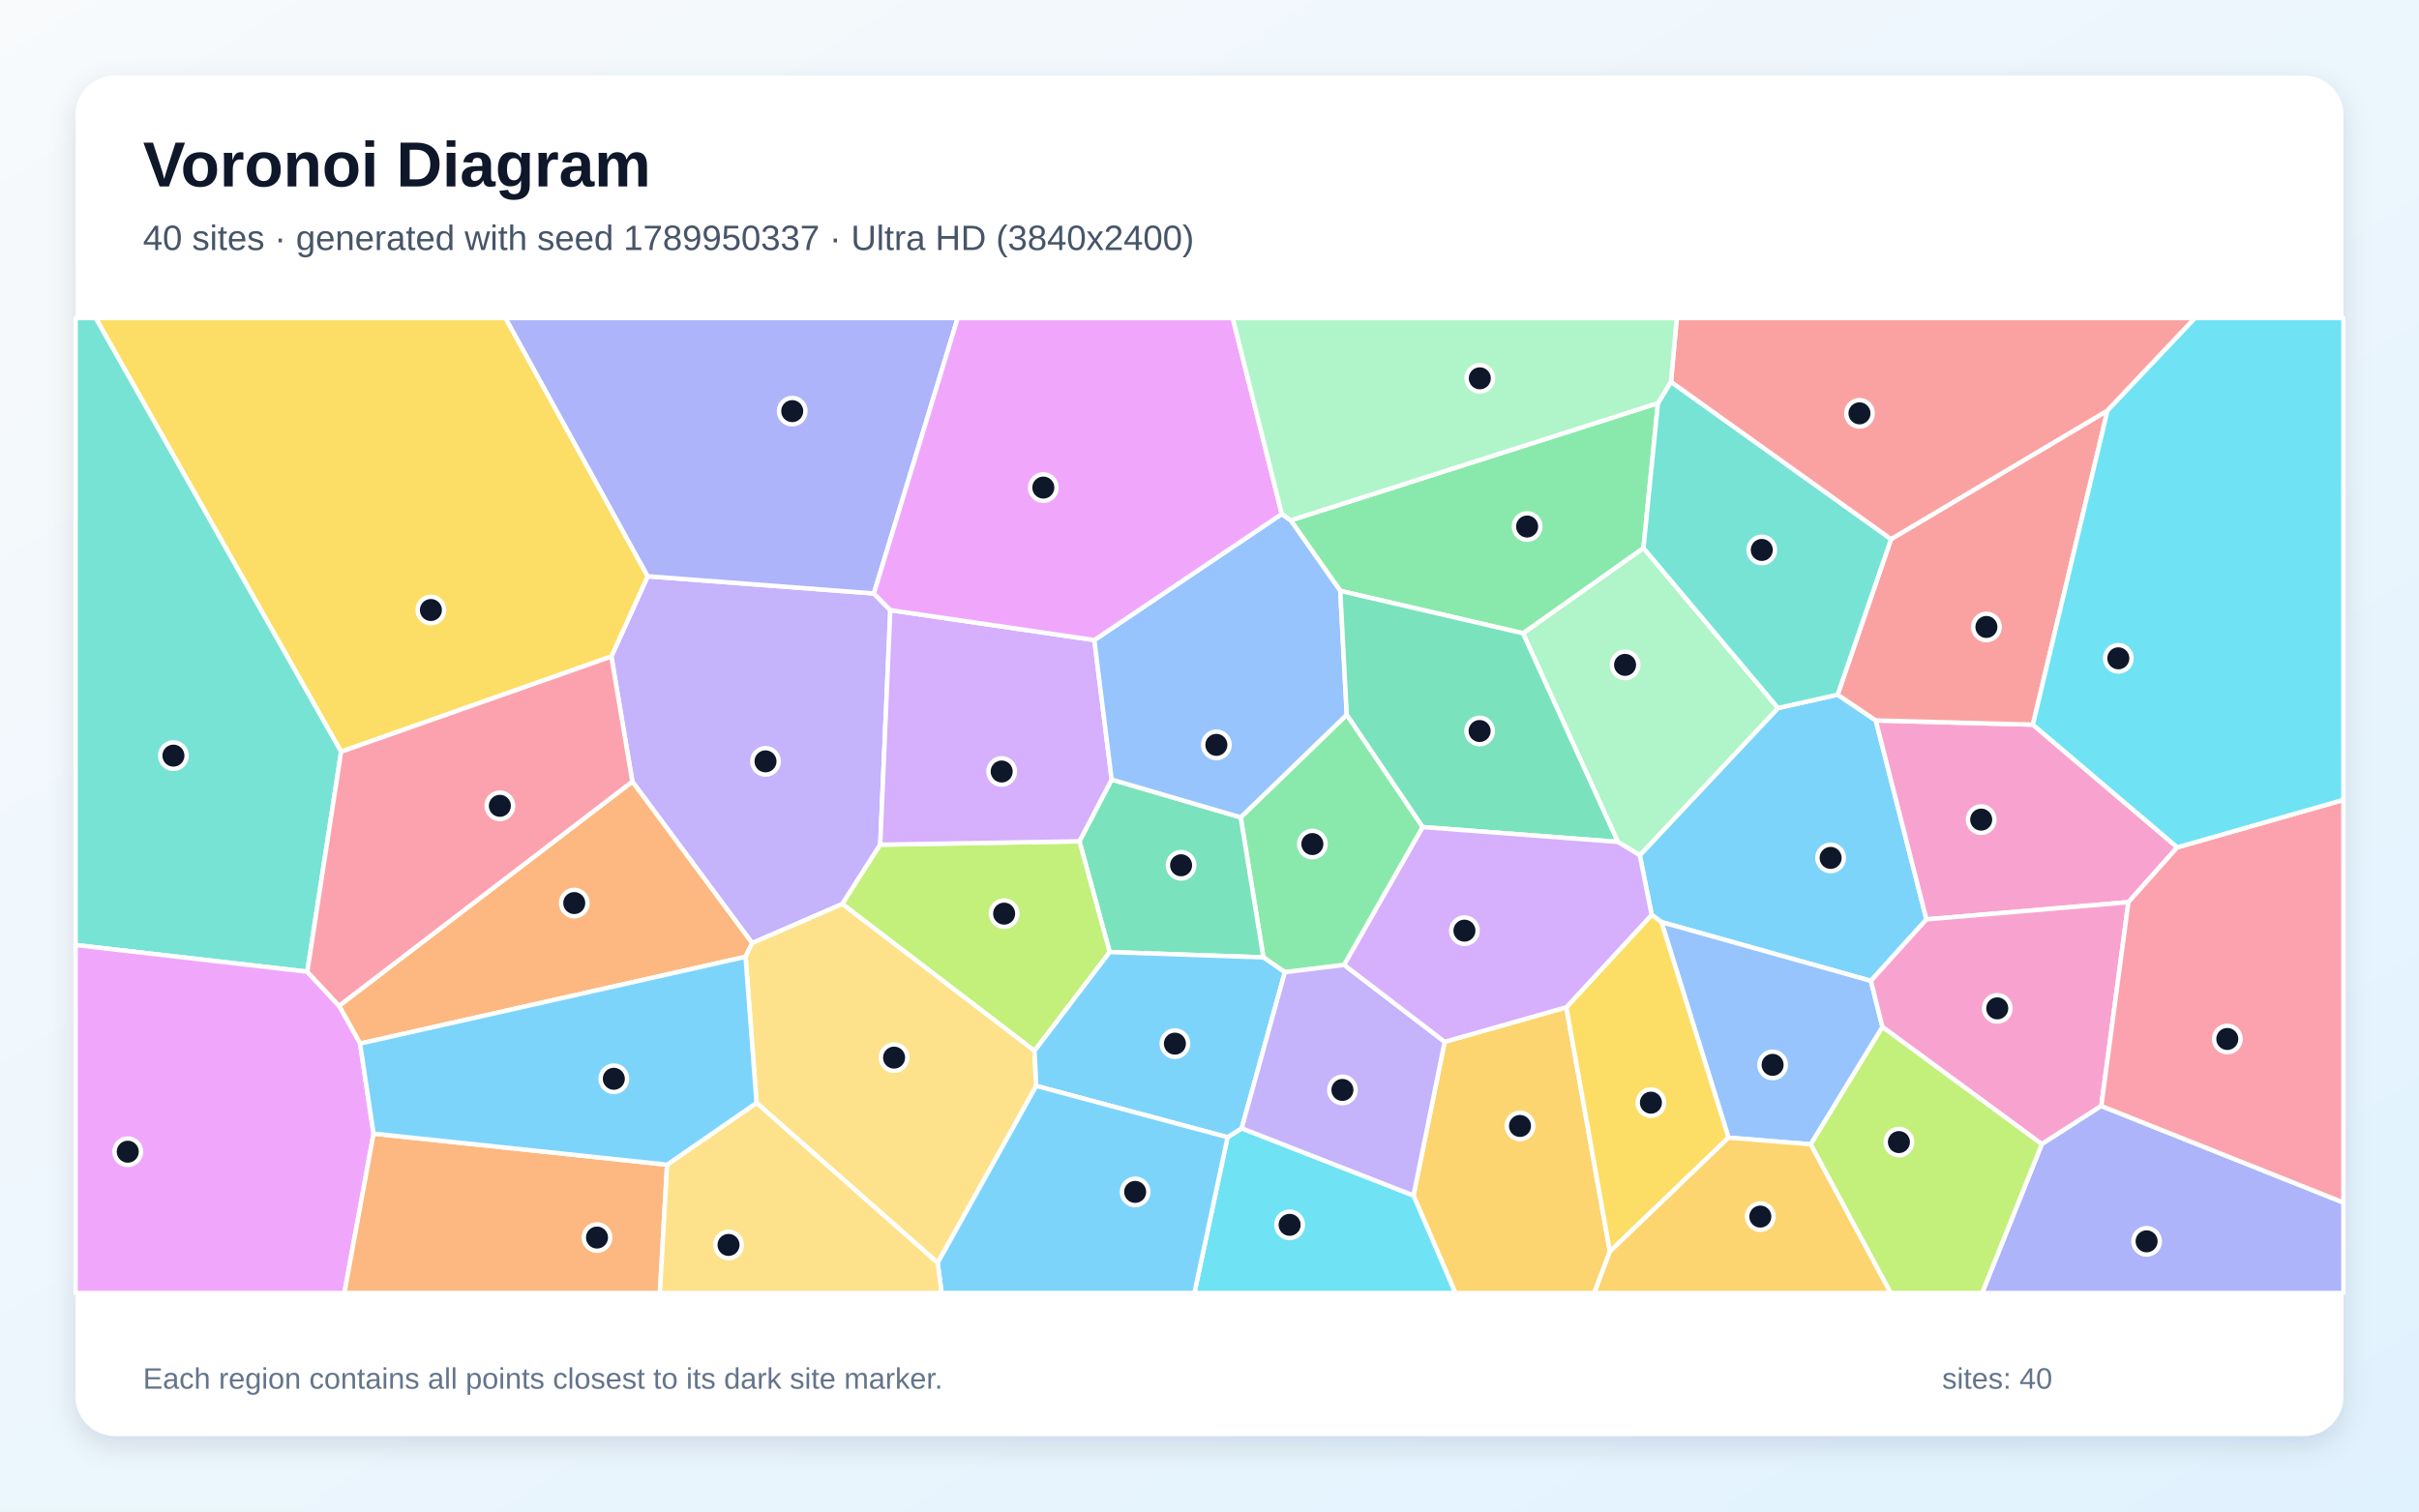
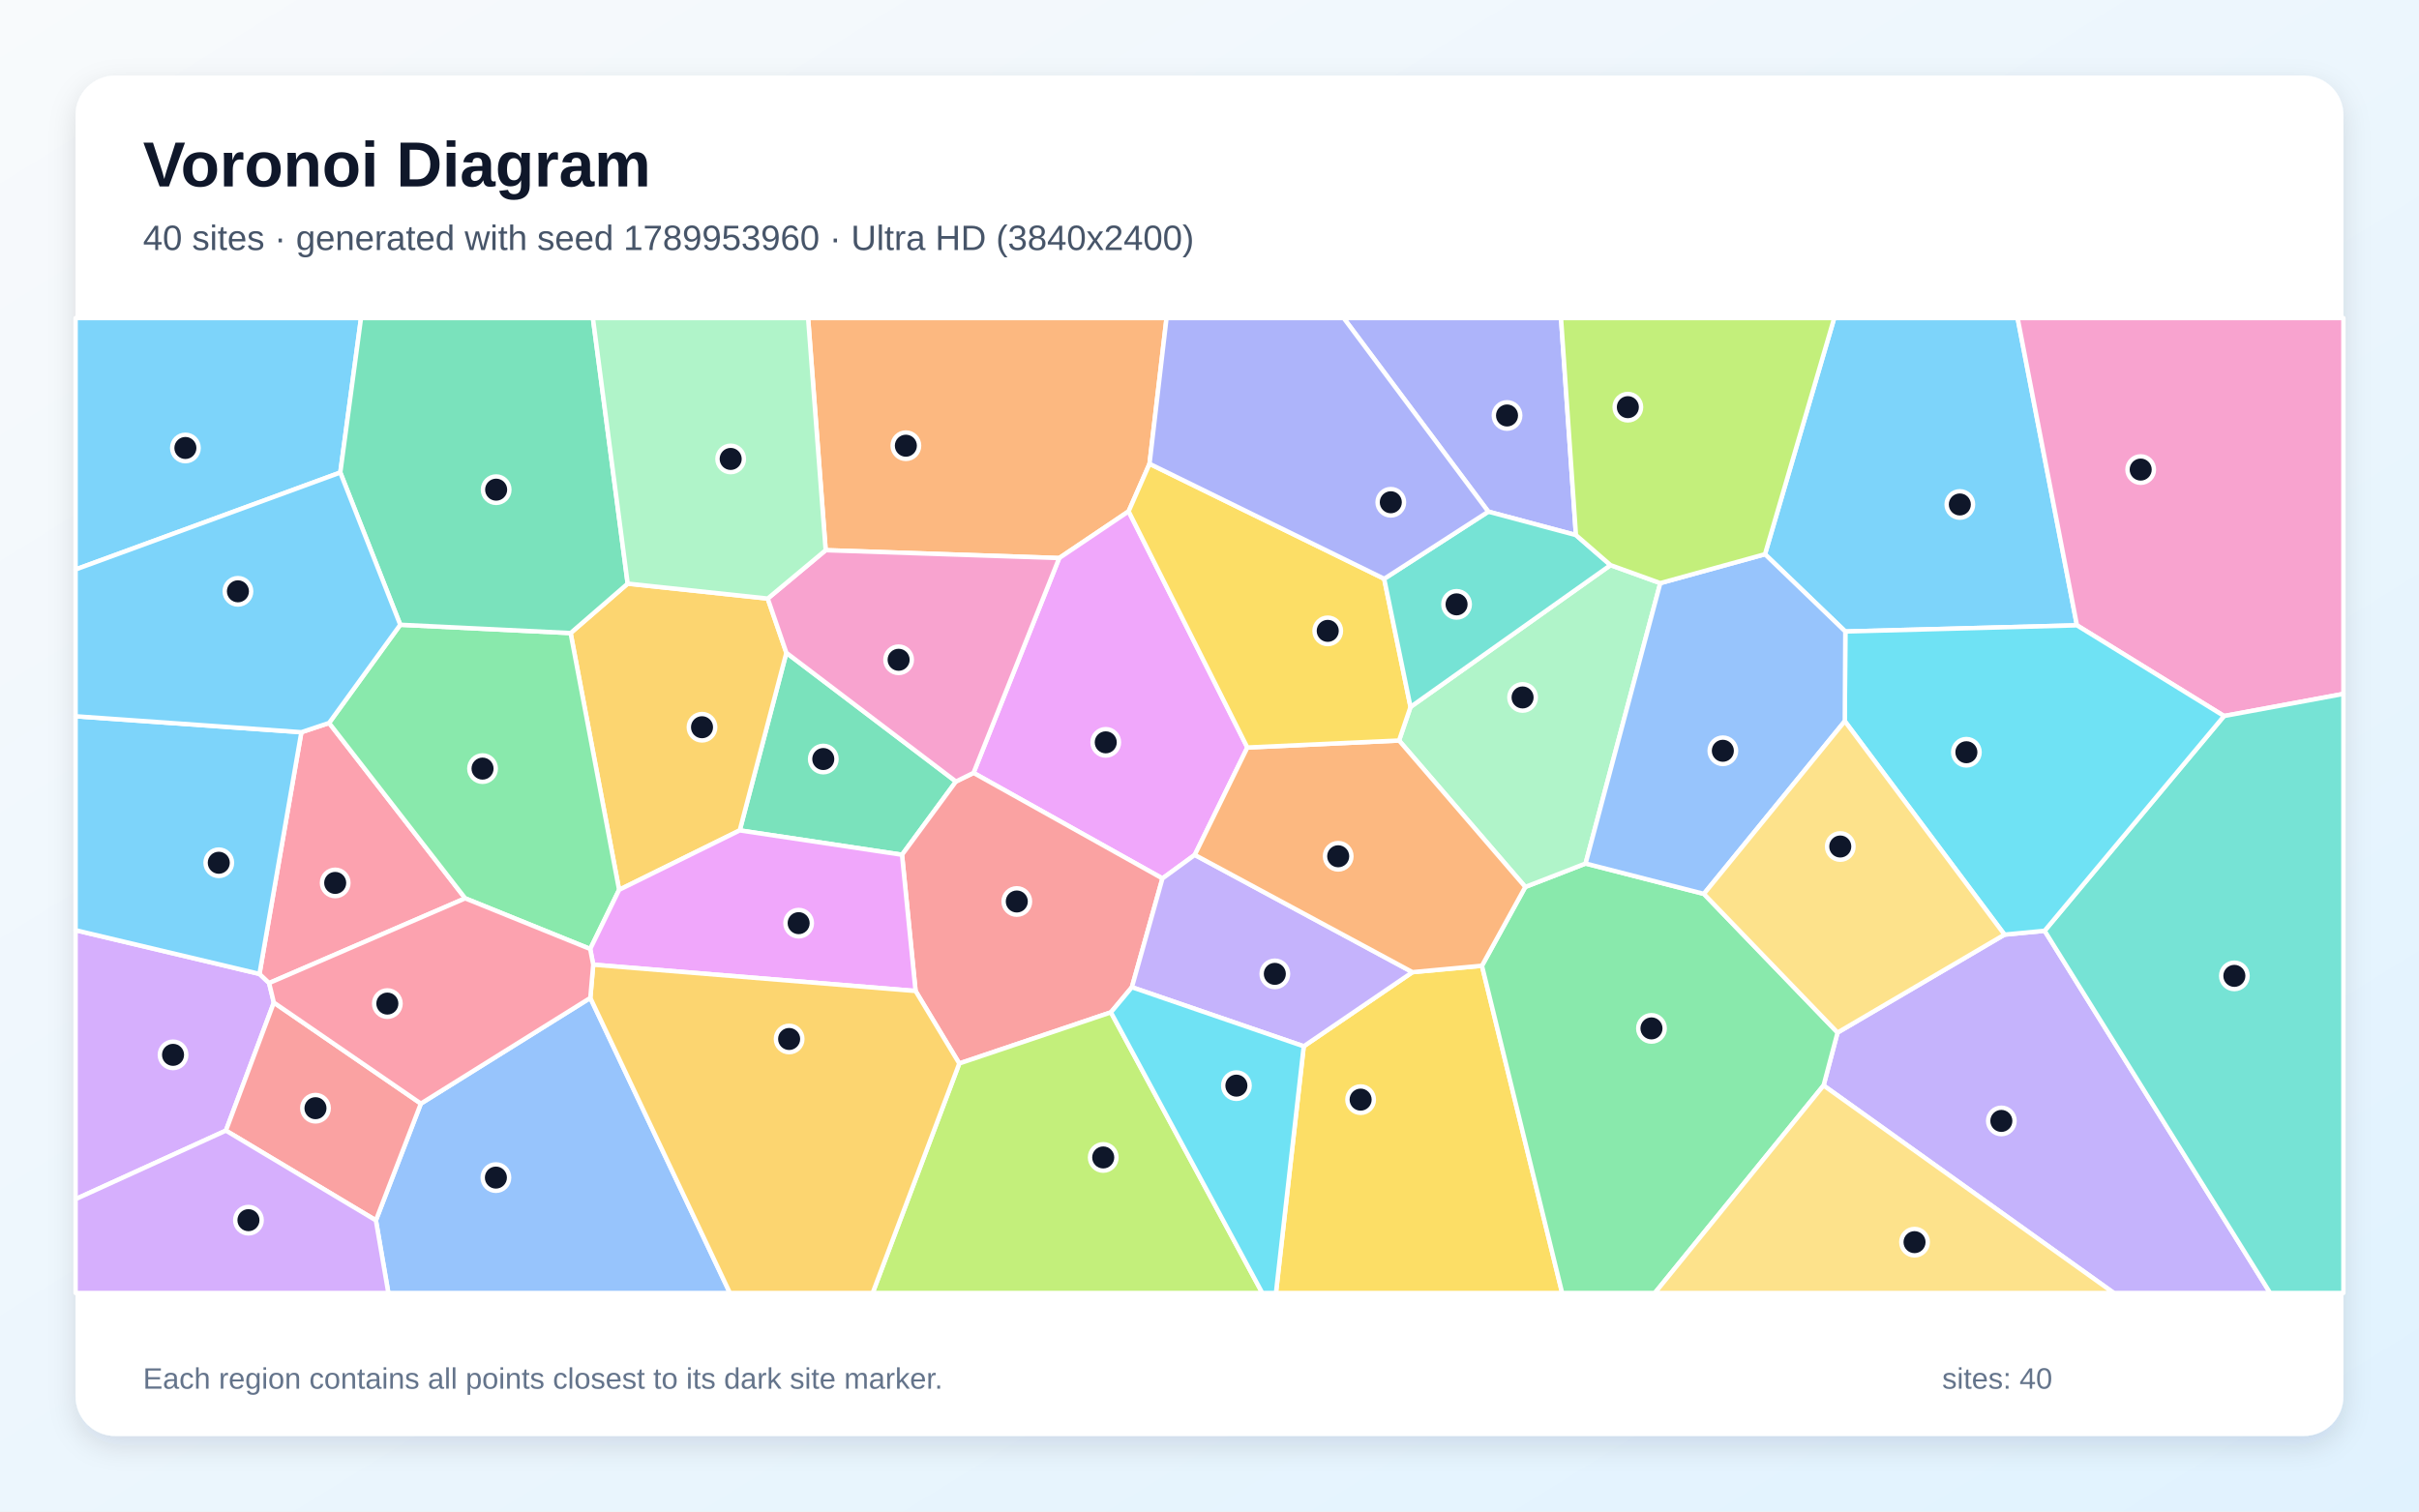
<svg xmlns="http://www.w3.org/2000/svg" width="3840" height="2400" viewBox="0 0 3840 2400" role="img" aria-labelledby="title description">
  <defs>
    <linearGradient id="background" x1="0" y1="0" x2="1" y2="1">
      <stop stop-color="#F8FAFC" />
      <stop offset="1" stop-color="#E0F2FE" />
    </linearGradient>
    <filter id="shadow" x="-5%" y="-5%" width="110%" height="110%">
      <feDropShadow dx="0" dy="15" stdDeviation="22" flood-color="#0F172A" flood-opacity=".12" />
    </filter>
  </defs>
  <rect width="3840" height="2400" fill="url(#background)" />
  <rect x="120" y="120" width="3600" height="2160" rx="63" fill="#FFFFFF" filter="url(#shadow)" />
  <g font-family="Arial, sans-serif">
    <text x="227" y="296" font-size="101" font-weight="700" fill="#0F172A">Voronoi Diagram</text>
-     <text x="227" y="397" font-size="56" fill="#475569">40 sites · generated with seed 1789950337 · Ultra HD (3840x2400)</text>
+     <text x="227" y="397" font-size="56" fill="#475569">40 sites · generated with seed 1789953960 · Ultra HD (3840x2400)</text>
  </g>
  <g stroke="#FFFFFF" stroke-width="7" stroke-linejoin="round">
-     <polygon points="2969.9,1557.4 2637.5,1464.1 2621.9,1452.6 2603.0,1357.9 2822.5,1124.2 2917.1,1103.0 2977.7,1143.9 3058.1,1459.8" fill="#38BDF8" fill-opacity="0.65" />
-     <polygon points="1387.2,942.3 1413.3,968.8 1397.3,1341.2 1337.1,1435.4 1194.0,1497.5 1003.8,1241.0 970.5,1042.4 1028.2,915.0" fill="#A78BFA" fill-opacity="0.65" />
-     <polygon points="3456.3,1345.4 3378.7,1432.5 3058.1,1459.8 2977.7,1143.9 3227.1,1150.6" fill="#F472B6" fill-opacity="0.65" />
-     <polygon points="571.6,1657.0 538.2,1597.1 1003.8,1241.0 1194.0,1497.5 1183.5,1519.2" fill="#FB923C" fill-opacity="0.65" />
-     <polygon points="541.5,1193.6 151.9,505.0 802.5,505.0 1028.2,915.0 970.5,1042.4" fill="#FACC15" fill-opacity="0.65" />
-     <polygon points="2137.9,1134.8 2258.5,1313.2 2133.8,1532.1 2039.6,1543.7 2005.5,1520.1 1969.5,1297.8" fill="#4ADE80" fill-opacity="0.65" />
-     <polygon points="487.8,1542.9 120.0,1500.5 120.0,505.0 151.9,505.0 541.5,1193.6" fill="#2DD4BF" fill-opacity="0.65" />
-     <polygon points="2874.5,1816.9 2743.9,1806.4 2637.5,1464.1 2969.9,1557.4 2988.3,1630.7" fill="#60A5FA" fill-opacity="0.65" />
-     <polygon points="120.0,1500.5 487.8,1542.9 538.2,1597.1 571.6,1657.0 593.0,1800.0 546.7,2053.0 120.0,2053.0" fill="#E879F9" fill-opacity="0.65" />
-     <polygon points="1761.6,1511.7 1713.5,1335.8 1764.7,1237.8 1969.5,1297.8 2005.5,1520.1" fill="#34D399" fill-opacity="0.65" />
-     <polygon points="3227.1,1150.6 2977.7,1143.9 2917.1,1103.0 3001.9,856.0 3345.5,651.9" fill="#F87171" fill-opacity="0.65" />
-     <polygon points="1387.2,942.3 1028.2,915.0 802.5,505.0 1520.3,505.0" fill="#818CF8" fill-opacity="0.65" />
-     <polygon points="2243.8,1898.2 2293.3,1654.2 2486.5,1599.3 2555.6,1987.2 2530.8,2053.0 2310.2,2053.0" fill="#FBBF24" fill-opacity="0.65" />
-     <polygon points="1642.2,1668.6 1337.1,1435.4 1397.3,1341.2 1713.5,1335.8 1761.6,1511.7" fill="#A3E635" fill-opacity="0.65" />
-     <polygon points="1737.2,1016.3 1764.7,1237.8 1713.5,1335.8 1397.3,1341.2 1413.3,968.8" fill="#C084FC" fill-opacity="0.65" />
-     <polygon points="538.2,1597.1 487.8,1542.9 541.5,1193.6 970.5,1042.4 1003.8,1241.0" fill="#FB7185" fill-opacity="0.65" />
-     <polygon points="1948.7,1805.7 1971.1,1791.5 2243.8,1898.2 2310.2,2053.0 1896.0,2053.0" fill="#22D3EE" fill-opacity="0.65" />
-     <polygon points="2568.2,1336.8 2417.6,1005.5 2608.9,870.1 2822.5,1124.2 2603.0,1357.9" fill="#86EFAC" fill-opacity="0.65" />
-     <polygon points="1201.0,1751.2 1183.5,1519.2 1194.0,1497.5 1337.1,1435.4 1642.2,1668.6 1645.0,1724.2 1488.5,2005.2" fill="#FCD34D" fill-opacity="0.65" />
-     <polygon points="1645.0,1724.2 1642.2,1668.6 1761.6,1511.7 2005.5,1520.1 2039.6,1543.7 1971.1,1791.5 1948.7,1805.7" fill="#38BDF8" fill-opacity="0.65" />
-     <polygon points="1488.5,2005.2 1645.0,1724.2 1948.7,1805.7 1896.0,2053.0 1494.7,2053.0" fill="#38BDF8" fill-opacity="0.65" />
-     <polygon points="1971.1,1791.5 2039.6,1543.7 2133.8,1532.1 2293.3,1654.2 2243.8,1898.2" fill="#A78BFA" fill-opacity="0.65" />
-     <polygon points="3335.7,1756.1 3241.2,1816.7 2988.3,1630.7 2969.9,1557.4 3058.1,1459.8 3378.7,1432.5" fill="#F472B6" fill-opacity="0.65" />
-     <polygon points="593.0,1800.0 1059.0,1849.3 1047.5,2053.0 546.7,2053.0" fill="#FB923C" fill-opacity="0.65" />
-     <polygon points="2555.6,1987.2 2486.5,1599.3 2621.9,1452.6 2637.5,1464.1 2743.9,1806.4" fill="#FACC15" fill-opacity="0.65" />
-     <polygon points="2631.9,640.0 2608.9,870.1 2417.6,1005.5 2127.6,938.2 2048.8,826.2" fill="#4ADE80" fill-opacity="0.65" />
-     <polygon points="2652.5,606.2 3001.9,856.0 2917.1,1103.0 2822.5,1124.2 2608.9,870.1 2631.9,640.0" fill="#2DD4BF" fill-opacity="0.65" />
-     <polygon points="2034.8,816.1 2048.8,826.2 2127.6,938.2 2137.9,1134.8 1969.5,1297.8 1764.7,1237.8 1737.2,1016.3" fill="#60A5FA" fill-opacity="0.65" />
-     <polygon points="2034.8,816.1 1737.2,1016.3 1413.3,968.8 1387.2,942.3 1520.3,505.0 1956.9,505.0" fill="#E879F9" fill-opacity="0.65" />
-     <polygon points="2258.5,1313.2 2137.9,1134.8 2127.6,938.2 2417.6,1005.5 2568.2,1336.8" fill="#34D399" fill-opacity="0.65" />
-     <polygon points="3345.5,651.9 3001.9,856.0 2652.5,606.2 2661.8,505.0 3484.5,505.0" fill="#F87171" fill-opacity="0.65" />
-     <polygon points="3241.2,1816.7 3335.7,1756.1 3720.0,1909.4 3720.0,2053.0 3146.5,2053.0" fill="#818CF8" fill-opacity="0.65" />
-     <polygon points="2555.6,1987.2 2743.9,1806.4 2874.5,1816.9 3001.5,2053.0 2530.8,2053.0" fill="#FBBF24" fill-opacity="0.65" />
-     <polygon points="2874.5,1816.9 2988.3,1630.7 3241.2,1816.7 3146.5,2053.0 3001.5,2053.0" fill="#A3E635" fill-opacity="0.65" />
-     <polygon points="2486.5,1599.3 2293.3,1654.2 2133.8,1532.1 2258.5,1313.2 2568.2,1336.8 2603.0,1357.9 2621.9,1452.6" fill="#C084FC" fill-opacity="0.65" />
-     <polygon points="3335.7,1756.1 3378.7,1432.5 3456.3,1345.4 3720.0,1270.0 3720.0,1909.4" fill="#FB7185" fill-opacity="0.65" />
-     <polygon points="3456.3,1345.4 3227.1,1150.6 3345.5,651.9 3484.5,505.0 3720.0,505.0 3720.0,1270.0" fill="#22D3EE" fill-opacity="0.65" />
-     <polygon points="2652.5,606.2 2631.9,640.0 2048.8,826.2 2034.8,816.1 1956.9,505.0 2661.8,505.0" fill="#86EFAC" fill-opacity="0.65" />
-     <polygon points="1059.0,1849.3 1201.0,1751.2 1488.5,2005.2 1494.7,2053.0 1047.5,2053.0" fill="#FCD34D" fill-opacity="0.65" />
-     <polygon points="1059.0,1849.3 593.0,1800.0 571.6,1657.0 1183.5,1519.2 1201.0,1751.2" fill="#38BDF8" fill-opacity="0.65" />
+     <polygon points="3297.0,992.9 2929.3,1002.7 2801.8,880.0 2911.7,505.0 3202.8,505.0" fill="#38BDF8" fill-opacity="0.65" />
+     <polygon points="2894.8,1723.5 2917.0,1639.5 3182.0,1484.0 3245.7,1477.9 3603.7,2053.0 3355.5,2053.0" fill="#A78BFA" fill-opacity="0.65" />
+     <polygon points="3530.5,1136.9 3297.0,992.9 3202.8,505.0 3720.0,505.0 3720.0,1101.8" fill="#F472B6" fill-opacity="0.65" />
+     <polygon points="1824.8,736.4 1791.6,811.9 1681.4,886.1 1310.7,873.6 1282.8,505.0 1851.8,505.0" fill="#FB923C" fill-opacity="0.65" />
+     <polygon points="2069.6,1661.3 2242.2,1543.6 2352.5,1533.4 2479.8,2053.0 2025.5,2053.0" fill="#FACC15" fill-opacity="0.65" />
+     <polygon points="2352.5,1533.4 2421.3,1408.3 2517.0,1371.1 2704.8,1419.3 2917.0,1639.5 2894.8,1723.5 2626.9,2053.0 2479.8,2053.0" fill="#4ADE80" fill-opacity="0.65" />
+     <polygon points="3245.7,1477.9 3530.5,1136.9 3720.0,1101.8 3720.0,2053.0 3603.7,2053.0" fill="#2DD4BF" fill-opacity="0.65" />
+     <polygon points="596.7,1937.7 668.1,1752.3 937.1,1584.5 1158.7,2053.0 616.5,2053.0" fill="#60A5FA" fill-opacity="0.65" />
+     <polygon points="1980.1,1186.9 1896.6,1357.4 1845.3,1394.8 1545.4,1227.2 1681.4,886.1 1791.6,811.9" fill="#E879F9" fill-opacity="0.65" />
+     <polygon points="1517.5,1240.9 1431.9,1357.2 1174.3,1318.5 1248.3,1036.5" fill="#34D399" fill-opacity="0.65" />
+     <polygon points="1796.8,1567.5 1763.5,1607.4 1522.8,1688.6 1453.4,1573.5 1431.9,1357.2 1517.5,1240.9 1545.4,1227.2 1845.3,1394.8" fill="#F87171" fill-opacity="0.65" />
+     <polygon points="2501.7,849.6 2362.6,812.4 2133.0,505.0 2478.0,505.0" fill="#818CF8" fill-opacity="0.65" />
+     <polygon points="1218.7,950.4 1248.3,1036.5 1174.3,1318.5 982.8,1412.9 905.8,1005.2 996.4,926.7" fill="#FBBF24" fill-opacity="0.65" />
+     <polygon points="1522.8,1688.6 1763.5,1607.4 2003.8,2053.0 1385.3,2053.0" fill="#A3E635" fill-opacity="0.65" />
+     <polygon points="120.0,1904.0 120.0,1477.0 411.9,1546.4 427.2,1560.9 434.7,1591.9 358.6,1795.2" fill="#C084FC" fill-opacity="0.65" />
+     <polygon points="478.4,1162.6 522.4,1147.9 738.5,1426.4 427.2,1560.9 411.9,1546.4" fill="#FB7185" fill-opacity="0.65" />
+     <polygon points="3245.7,1477.9 3182.0,1484.0 2928.5,1145.1 2929.3,1002.7 3297.0,992.9 3530.5,1136.9" fill="#22D3EE" fill-opacity="0.65" />
+     <polygon points="2635.6,925.9 2517.0,1371.1 2421.3,1408.3 2220.9,1175.8 2239.1,1122.5 2556.6,897.3" fill="#86EFAC" fill-opacity="0.65" />
+     <polygon points="2894.8,1723.5 3355.5,2053.0 2626.9,2053.0" fill="#FCD34D" fill-opacity="0.65" />
+     <polygon points="540.2,750.3 120.0,904.2 120.0,505.0 573.1,505.0" fill="#38BDF8" fill-opacity="0.65" />
+     <polygon points="478.4,1162.6 411.9,1546.4 120.0,1477.0 120.0,1137.3" fill="#38BDF8" fill-opacity="0.65" />
+     <polygon points="1796.8,1567.5 1845.3,1394.8 1896.6,1357.4 2242.2,1543.6 2069.6,1661.3" fill="#A78BFA" fill-opacity="0.65" />
+     <polygon points="1545.4,1227.2 1517.5,1240.9 1248.3,1036.5 1218.7,950.4 1310.7,873.6 1681.4,886.1" fill="#F472B6" fill-opacity="0.65" />
+     <polygon points="2220.9,1175.8 2421.3,1408.3 2352.5,1533.4 2242.2,1543.6 1896.6,1357.4 1980.1,1186.9" fill="#FB923C" fill-opacity="0.65" />
+     <polygon points="2197.3,919.0 2239.1,1122.5 2220.9,1175.8 1980.1,1186.9 1791.6,811.9 1824.8,736.4" fill="#FACC15" fill-opacity="0.65" />
+     <polygon points="635.4,992.0 905.8,1005.2 982.8,1412.9 936.9,1506.8 738.5,1426.4 522.4,1147.9" fill="#4ADE80" fill-opacity="0.65" />
+     <polygon points="2556.6,897.3 2239.1,1122.5 2197.3,919.0 2362.6,812.4 2501.7,849.6" fill="#2DD4BF" fill-opacity="0.65" />
+     <polygon points="2928.5,1145.1 2704.8,1419.3 2517.0,1371.1 2635.6,925.9 2801.8,880.0 2929.3,1002.7" fill="#60A5FA" fill-opacity="0.65" />
+     <polygon points="941.7,1531.7 936.9,1506.8 982.8,1412.9 1174.3,1318.5 1431.9,1357.2 1453.4,1573.5" fill="#E879F9" fill-opacity="0.65" />
+     <polygon points="996.4,926.7 905.8,1005.2 635.4,992.0 540.2,750.3 573.1,505.0 941.2,505.0" fill="#34D399" fill-opacity="0.65" />
+     <polygon points="358.6,1795.2 434.7,1591.9 668.1,1752.3 596.7,1937.7" fill="#F87171" fill-opacity="0.65" />
+     <polygon points="2362.6,812.4 2197.3,919.0 1824.8,736.4 1851.8,505.0 2133.0,505.0" fill="#818CF8" fill-opacity="0.65" />
+     <polygon points="937.1,1584.5 941.7,1531.7 1453.4,1573.5 1522.8,1688.6 1385.3,2053.0 1158.7,2053.0" fill="#FBBF24" fill-opacity="0.65" />
+     <polygon points="2635.6,925.9 2556.6,897.3 2501.7,849.6 2478.0,505.0 2911.7,505.0 2801.8,880.0" fill="#A3E635" fill-opacity="0.65" />
+     <polygon points="120.0,1904.0 358.6,1795.2 596.7,1937.7 616.5,2053.0 120.0,2053.0" fill="#C084FC" fill-opacity="0.65" />
+     <polygon points="434.7,1591.9 427.2,1560.9 738.5,1426.4 936.9,1506.8 941.7,1531.7 937.1,1584.5 668.1,1752.3" fill="#FB7185" fill-opacity="0.65" />
+     <polygon points="1763.5,1607.4 1796.8,1567.5 2069.6,1661.3 2025.5,2053.0 2003.8,2053.0" fill="#22D3EE" fill-opacity="0.65" />
+     <polygon points="1218.7,950.4 996.4,926.7 941.2,505.0 1282.8,505.0 1310.7,873.6" fill="#86EFAC" fill-opacity="0.65" />
+     <polygon points="2704.8,1419.3 2928.5,1145.1 3182.0,1484.0 2917.0,1639.5" fill="#FCD34D" fill-opacity="0.65" />
+     <polygon points="635.4,992.0 522.4,1147.9 478.4,1162.6 120.0,1137.3 120.0,904.2 540.2,750.3" fill="#38BDF8" fill-opacity="0.65" />
  </g>
  <g>
-     <circle cx="2906.0" cy="1362.2" r="21" fill="#0F172A" stroke="#FFFFFF" stroke-width="7" />
-     <circle cx="1215.2" cy="1208.9" r="21" fill="#0F172A" stroke="#FFFFFF" stroke-width="7" />
-     <circle cx="3145.0" cy="1301.4" r="21" fill="#0F172A" stroke="#FFFFFF" stroke-width="7" />
-     <circle cx="911.6" cy="1433.9" r="21" fill="#0F172A" stroke="#FFFFFF" stroke-width="7" />
-     <circle cx="684.0" cy="968.6" r="21" fill="#0F172A" stroke="#FFFFFF" stroke-width="7" />
-     <circle cx="2083.3" cy="1340.2" r="21" fill="#0F172A" stroke="#FFFFFF" stroke-width="7" />
-     <circle cx="275.3" cy="1199.8" r="21" fill="#0F172A" stroke="#FFFFFF" stroke-width="7" />
-     <circle cx="2813.9" cy="1690.8" r="21" fill="#0F172A" stroke="#FFFFFF" stroke-width="7" />
-     <circle cx="202.8" cy="1828.7" r="21" fill="#0F172A" stroke="#FFFFFF" stroke-width="7" />
-     <circle cx="1874.9" cy="1373.9" r="21" fill="#0F172A" stroke="#FFFFFF" stroke-width="7" />
-     <circle cx="3153.3" cy="995.5" r="21" fill="#0F172A" stroke="#FFFFFF" stroke-width="7" />
-     <circle cx="1257.6" cy="652.8" r="21" fill="#0F172A" stroke="#FFFFFF" stroke-width="7" />
-     <circle cx="2412.9" cy="1787.8" r="21" fill="#0F172A" stroke="#FFFFFF" stroke-width="7" />
-     <circle cx="1594.0" cy="1450.7" r="21" fill="#0F172A" stroke="#FFFFFF" stroke-width="7" />
-     <circle cx="1590.1" cy="1225.0" r="21" fill="#0F172A" stroke="#FFFFFF" stroke-width="7" />
-     <circle cx="793.5" cy="1279.5" r="21" fill="#0F172A" stroke="#FFFFFF" stroke-width="7" />
-     <circle cx="2047.2" cy="1944.8" r="21" fill="#0F172A" stroke="#FFFFFF" stroke-width="7" />
-     <circle cx="2579.7" cy="1055.7" r="21" fill="#0F172A" stroke="#FFFFFF" stroke-width="7" />
-     <circle cx="1419.3" cy="1679.3" r="21" fill="#0F172A" stroke="#FFFFFF" stroke-width="7" />
-     <circle cx="1865.1" cy="1657.1" r="21" fill="#0F172A" stroke="#FFFFFF" stroke-width="7" />
-     <circle cx="1802.0" cy="1892.5" r="21" fill="#0F172A" stroke="#FFFFFF" stroke-width="7" />
-     <circle cx="2131.0" cy="1730.6" r="21" fill="#0F172A" stroke="#FFFFFF" stroke-width="7" />
-     <circle cx="3170.5" cy="1601.1" r="21" fill="#0F172A" stroke="#FFFFFF" stroke-width="7" />
-     <circle cx="947.7" cy="1965.0" r="21" fill="#0F172A" stroke="#FFFFFF" stroke-width="7" />
-     <circle cx="2620.7" cy="1750.8" r="21" fill="#0F172A" stroke="#FFFFFF" stroke-width="7" />
-     <circle cx="2424.2" cy="836.0" r="21" fill="#0F172A" stroke="#FFFFFF" stroke-width="7" />
-     <circle cx="2796.7" cy="873.2" r="21" fill="#0F172A" stroke="#FFFFFF" stroke-width="7" />
-     <circle cx="1930.9" cy="1182.7" r="21" fill="#0F172A" stroke="#FFFFFF" stroke-width="7" />
-     <circle cx="1656.2" cy="774.2" r="21" fill="#0F172A" stroke="#FFFFFF" stroke-width="7" />
-     <circle cx="2348.8" cy="1160.7" r="21" fill="#0F172A" stroke="#FFFFFF" stroke-width="7" />
-     <circle cx="2951.8" cy="656.3" r="21" fill="#0F172A" stroke="#FFFFFF" stroke-width="7" />
-     <circle cx="3407.6" cy="1971.0" r="21" fill="#0F172A" stroke="#FFFFFF" stroke-width="7" />
-     <circle cx="2794.4" cy="1931.7" r="21" fill="#0F172A" stroke="#FFFFFF" stroke-width="7" />
-     <circle cx="3014.4" cy="1813.4" r="21" fill="#0F172A" stroke="#FFFFFF" stroke-width="7" />
-     <circle cx="2324.7" cy="1477.7" r="21" fill="#0F172A" stroke="#FFFFFF" stroke-width="7" />
-     <circle cx="3535.7" cy="1649.7" r="21" fill="#0F172A" stroke="#FFFFFF" stroke-width="7" />
-     <circle cx="3362.7" cy="1045.3" r="21" fill="#0F172A" stroke="#FFFFFF" stroke-width="7" />
-     <circle cx="2349.1" cy="600.7" r="21" fill="#0F172A" stroke="#FFFFFF" stroke-width="7" />
-     <circle cx="1156.5" cy="1976.7" r="21" fill="#0F172A" stroke="#FFFFFF" stroke-width="7" />
-     <circle cx="974.4" cy="1712.9" r="21" fill="#0F172A" stroke="#FFFFFF" stroke-width="7" />
+     <circle cx="3111.1" cy="801.0" r="21" fill="#0F172A" stroke="#FFFFFF" stroke-width="7" />
+     <circle cx="3177.0" cy="1779.8" r="21" fill="#0F172A" stroke="#FFFFFF" stroke-width="7" />
+     <circle cx="3398.2" cy="745.6" r="21" fill="#0F172A" stroke="#FFFFFF" stroke-width="7" />
+     <circle cx="1438.0" cy="707.7" r="21" fill="#0F172A" stroke="#FFFFFF" stroke-width="7" />
+     <circle cx="2159.9" cy="1746.0" r="21" fill="#0F172A" stroke="#FFFFFF" stroke-width="7" />
+     <circle cx="2621.6" cy="1632.9" r="21" fill="#0F172A" stroke="#FFFFFF" stroke-width="7" />
+     <circle cx="3546.9" cy="1549.5" r="21" fill="#0F172A" stroke="#FFFFFF" stroke-width="7" />
+     <circle cx="787.2" cy="1869.8" r="21" fill="#0F172A" stroke="#FFFFFF" stroke-width="7" />
+     <circle cx="1755.3" cy="1178.7" r="21" fill="#0F172A" stroke="#FFFFFF" stroke-width="7" />
+     <circle cx="1306.9" cy="1205.2" r="21" fill="#0F172A" stroke="#FFFFFF" stroke-width="7" />
+     <circle cx="1614.1" cy="1431.4" r="21" fill="#0F172A" stroke="#FFFFFF" stroke-width="7" />
+     <circle cx="2392.3" cy="659.7" r="21" fill="#0F172A" stroke="#FFFFFF" stroke-width="7" />
+     <circle cx="1114.4" cy="1154.7" r="21" fill="#0F172A" stroke="#FFFFFF" stroke-width="7" />
+     <circle cx="1751.3" cy="1837.8" r="21" fill="#0F172A" stroke="#FFFFFF" stroke-width="7" />
+     <circle cx="274.7" cy="1674.9" r="21" fill="#0F172A" stroke="#FFFFFF" stroke-width="7" />
+     <circle cx="532.1" cy="1401.9" r="21" fill="#0F172A" stroke="#FFFFFF" stroke-width="7" />
+     <circle cx="3121.5" cy="1194.4" r="21" fill="#0F172A" stroke="#FFFFFF" stroke-width="7" />
+     <circle cx="2417.0" cy="1107.4" r="21" fill="#0F172A" stroke="#FFFFFF" stroke-width="7" />
+     <circle cx="3039.2" cy="1972.3" r="21" fill="#0F172A" stroke="#FFFFFF" stroke-width="7" />
+     <circle cx="294.3" cy="711.3" r="21" fill="#0F172A" stroke="#FFFFFF" stroke-width="7" />
+     <circle cx="347.3" cy="1369.9" r="21" fill="#0F172A" stroke="#FFFFFF" stroke-width="7" />
+     <circle cx="2023.7" cy="1546.3" r="21" fill="#0F172A" stroke="#FFFFFF" stroke-width="7" />
+     <circle cx="1426.5" cy="1047.6" r="21" fill="#0F172A" stroke="#FFFFFF" stroke-width="7" />
+     <circle cx="2124.3" cy="1359.6" r="21" fill="#0F172A" stroke="#FFFFFF" stroke-width="7" />
+     <circle cx="2107.7" cy="1001.7" r="21" fill="#0F172A" stroke="#FFFFFF" stroke-width="7" />
+     <circle cx="766.0" cy="1220.4" r="21" fill="#0F172A" stroke="#FFFFFF" stroke-width="7" />
+     <circle cx="2312.2" cy="959.6" r="21" fill="#0F172A" stroke="#FFFFFF" stroke-width="7" />
+     <circle cx="2734.9" cy="1192.1" r="21" fill="#0F172A" stroke="#FFFFFF" stroke-width="7" />
+     <circle cx="1267.8" cy="1465.8" r="21" fill="#0F172A" stroke="#FFFFFF" stroke-width="7" />
+     <circle cx="787.6" cy="777.5" r="21" fill="#0F172A" stroke="#FFFFFF" stroke-width="7" />
+     <circle cx="500.8" cy="1759.6" r="21" fill="#0F172A" stroke="#FFFFFF" stroke-width="7" />
+     <circle cx="2207.8" cy="797.5" r="21" fill="#0F172A" stroke="#FFFFFF" stroke-width="7" />
+     <circle cx="1252.7" cy="1649.7" r="21" fill="#0F172A" stroke="#FFFFFF" stroke-width="7" />
+     <circle cx="2584.1" cy="646.5" r="21" fill="#0F172A" stroke="#FFFFFF" stroke-width="7" />
+     <circle cx="394.4" cy="1937.4" r="21" fill="#0F172A" stroke="#FFFFFF" stroke-width="7" />
+     <circle cx="614.9" cy="1593.5" r="21" fill="#0F172A" stroke="#FFFFFF" stroke-width="7" />
+     <circle cx="1962.7" cy="1723.8" r="21" fill="#0F172A" stroke="#FFFFFF" stroke-width="7" />
+     <circle cx="1159.9" cy="728.7" r="21" fill="#0F172A" stroke="#FFFFFF" stroke-width="7" />
+     <circle cx="2921.3" cy="1344.1" r="21" fill="#0F172A" stroke="#FFFFFF" stroke-width="7" />
+     <circle cx="377.7" cy="938.9" r="21" fill="#0F172A" stroke="#FFFFFF" stroke-width="7" />
  </g>
  <g font-family="Arial, sans-serif" font-size="47" fill="#64748B">
    <text x="227" y="2205">Each region contains all points closest to its dark site marker.</text>
    <text x="3083" y="2205">sites: 40</text>
  </g>
</svg>
